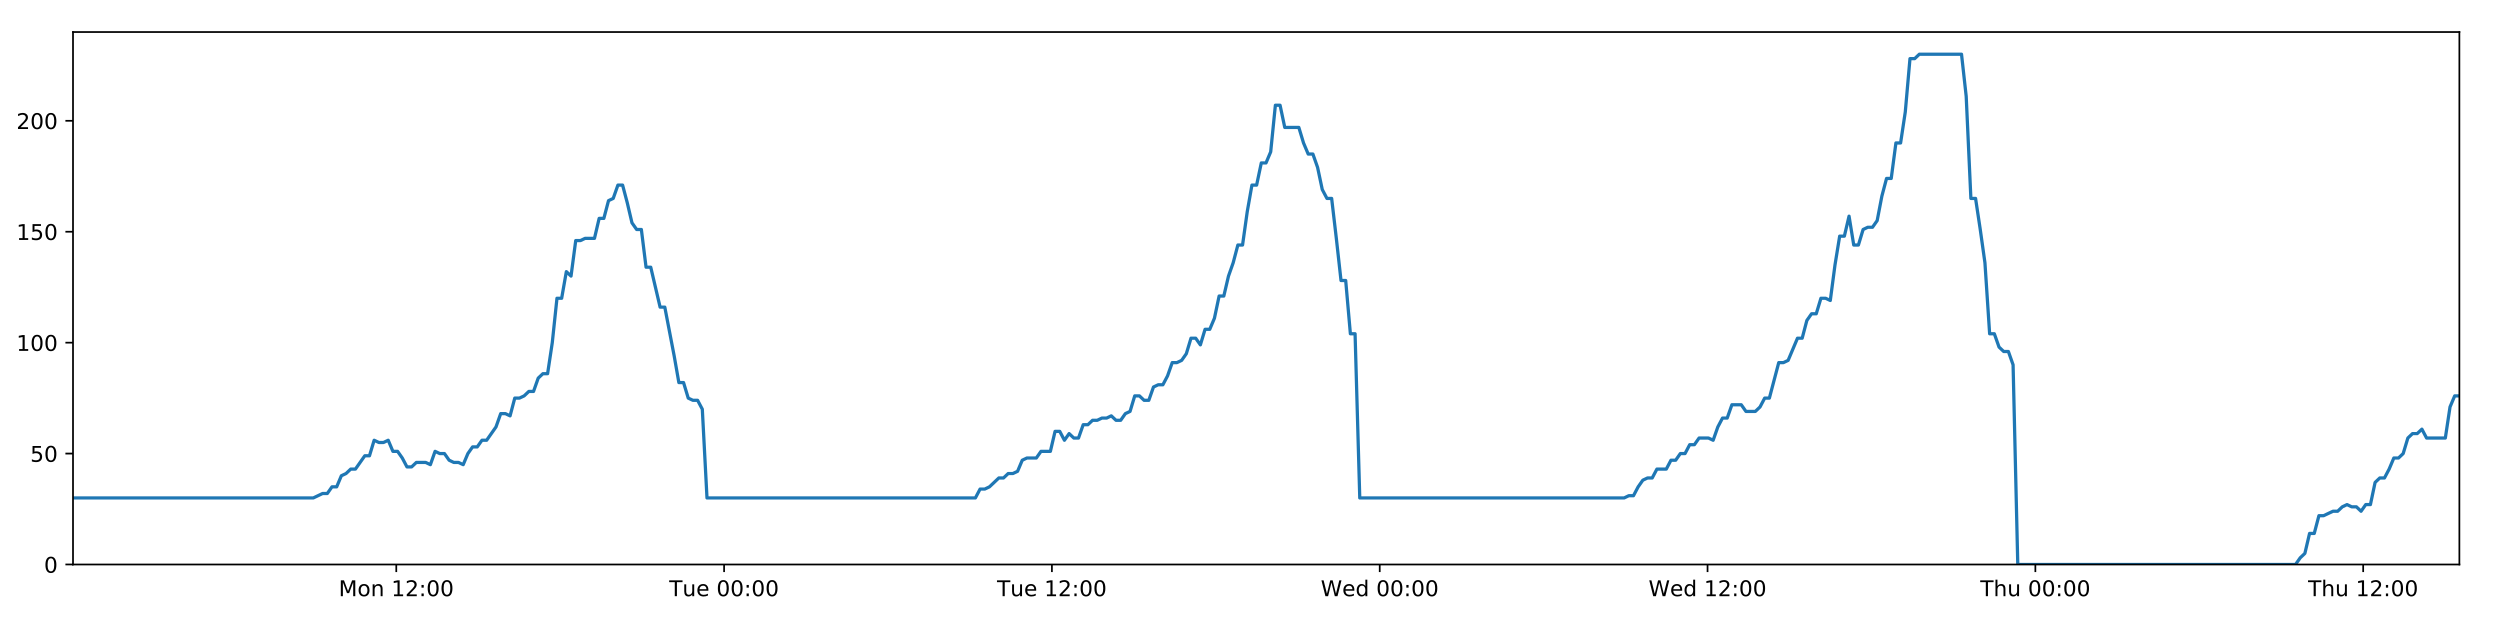
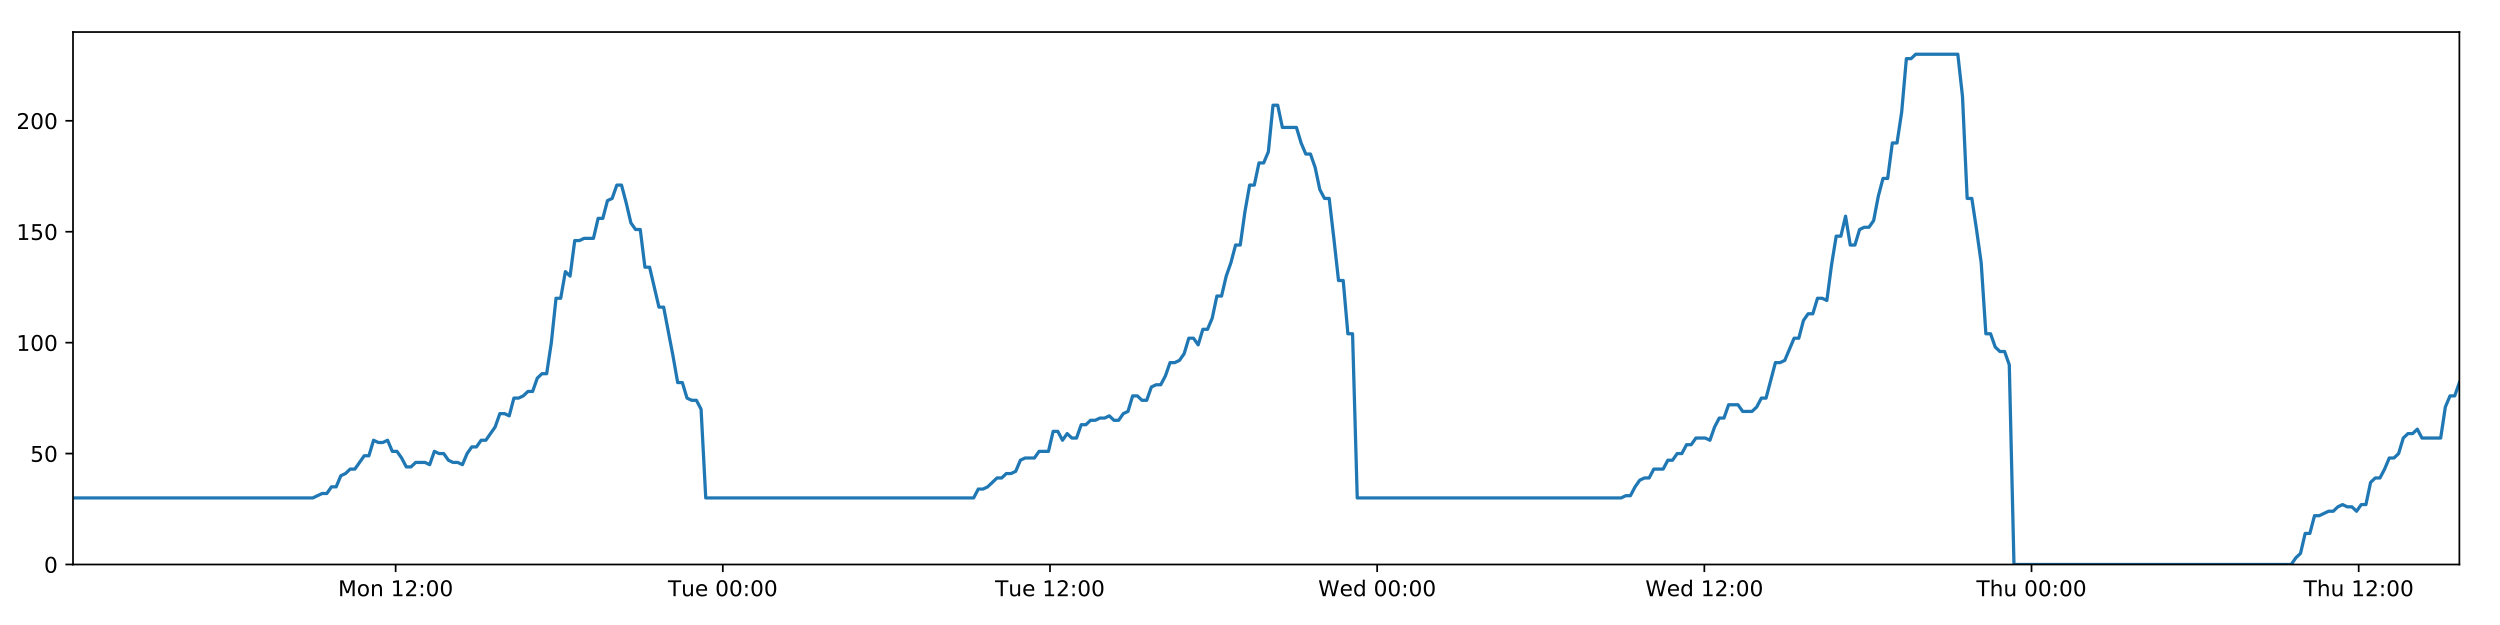
<svg xmlns="http://www.w3.org/2000/svg" xmlns:xlink="http://www.w3.org/1999/xlink" height="288pt" version="1.1" viewBox="0 0 1152 288" width="1152pt">
  <defs>
    <style type="text/css">
*{stroke-linecap:butt;stroke-linejoin:round;}
  </style>
  </defs>
  <g id="figure_1">
    <g id="patch_1">
      <path d="M 0 288  L 1152 288  L 1152 0  L 0 0  z " style="fill:#ffffff;" />
    </g>
    <g id="axes_1">
      <g id="patch_2">
        <path d="M 33.64 260.12  L 1133.28 260.12  L 1133.28 14.76  L 33.64 14.76  z " style="fill:#ffffff;" />
      </g>
      <g id="matplotlib.axis_1">
        <g id="xtick_1">
          <g id="line2d_1">
            <defs>
-               <path d="M 0 0  L 0 3.5  " id="m506bc67646" style="stroke:#000000;stroke-width:0.8;" />
-             </defs>
-             <g>
-               <use style="stroke:#000000;stroke-width:0.8;" x="182.604" xlink:href="#m506bc67646" y="260.12" />
+               <path d="M 0 0  L 0 3.5  " id="m5b024ac244" style="stroke:#000000;stroke-width:0.8;" />
+             </defs>
+             <g>
+               <use style="stroke:#000000;stroke-width:0.8;" x="182.312" xlink:href="#m5b024ac244" y="260.12" />
            </g>
          </g>
          <g id="text_1">
            <defs>
              <path d="M 9.812 72.906  L 24.516 72.906  L 43.109 23.297  L 61.812 72.906  L 76.516 72.906  L 76.516 0  L 66.891 0  L 66.891 64.016  L 48.094 14.016  L 38.188 14.016  L 19.391 64.016  L 19.391 0  L 9.812 0  z " id="DejaVuSans-77" />
              <path d="M 30.609 48.391  Q 23.391 48.391 19.188 42.75  Q 14.984 37.109 14.984 27.297  Q 14.984 17.484 19.156 11.844  Q 23.344 6.203 30.609 6.203  Q 37.797 6.203 41.984 11.859  Q 46.188 17.531 46.188 27.297  Q 46.188 37.016 41.984 42.703  Q 37.797 48.391 30.609 48.391  z M 30.609 56  Q 42.328 56 49.016 48.375  Q 55.719 40.766 55.719 27.297  Q 55.719 13.875 49.016 6.219  Q 42.328 -1.422 30.609 -1.422  Q 18.844 -1.422 12.172 6.219  Q 5.516 13.875 5.516 27.297  Q 5.516 40.766 12.172 48.375  Q 18.844 56 30.609 56  z " id="DejaVuSans-111" />
              <path d="M 54.891 33.016  L 54.891 0  L 45.906 0  L 45.906 32.719  Q 45.906 40.484 42.875 44.328  Q 39.844 48.188 33.797 48.188  Q 26.516 48.188 22.312 43.547  Q 18.109 38.922 18.109 30.906  L 18.109 0  L 9.078 0  L 9.078 54.688  L 18.109 54.688  L 18.109 46.188  Q 21.344 51.125 25.703 53.562  Q 30.078 56 35.797 56  Q 45.219 56 50.047 50.172  Q 54.891 44.344 54.891 33.016  z " id="DejaVuSans-110" />
              <path id="DejaVuSans-32" />
              <path d="M 12.406 8.297  L 28.516 8.297  L 28.516 63.922  L 10.984 60.406  L 10.984 69.391  L 28.422 72.906  L 38.281 72.906  L 38.281 8.297  L 54.391 8.297  L 54.391 0  L 12.406 0  z " id="DejaVuSans-49" />
              <path d="M 19.188 8.297  L 53.609 8.297  L 53.609 0  L 7.328 0  L 7.328 8.297  Q 12.938 14.109 22.625 23.891  Q 32.328 33.688 34.812 36.531  Q 39.547 41.844 41.422 45.531  Q 43.312 49.219 43.312 52.781  Q 43.312 58.594 39.234 62.25  Q 35.156 65.922 28.609 65.922  Q 23.969 65.922 18.812 64.312  Q 13.672 62.703 7.812 59.422  L 7.812 69.391  Q 13.766 71.781 18.938 73  Q 24.125 74.219 28.422 74.219  Q 39.75 74.219 46.484 68.547  Q 53.219 62.891 53.219 53.422  Q 53.219 48.922 51.531 44.891  Q 49.859 40.875 45.406 35.406  Q 44.188 33.984 37.641 27.219  Q 31.109 20.453 19.188 8.297  z " id="DejaVuSans-50" />
              <path d="M 11.719 12.406  L 22.016 12.406  L 22.016 0  L 11.719 0  z M 11.719 51.703  L 22.016 51.703  L 22.016 39.312  L 11.719 39.312  z " id="DejaVuSans-58" />
              <path d="M 31.781 66.406  Q 24.172 66.406 20.328 58.906  Q 16.5 51.422 16.5 36.375  Q 16.5 21.391 20.328 13.891  Q 24.172 6.391 31.781 6.391  Q 39.453 6.391 43.281 13.891  Q 47.125 21.391 47.125 36.375  Q 47.125 51.422 43.281 58.906  Q 39.453 66.406 31.781 66.406  z M 31.781 74.219  Q 44.047 74.219 50.516 64.516  Q 56.984 54.828 56.984 36.375  Q 56.984 17.969 50.516 8.266  Q 44.047 -1.422 31.781 -1.422  Q 19.531 -1.422 13.062 8.266  Q 6.594 17.969 6.594 36.375  Q 6.594 54.828 13.062 64.516  Q 19.531 74.219 31.781 74.219  z " id="DejaVuSans-48" />
            </defs>
-             <g transform="translate(156.0637 274.7184)scale(0.1 -0.1)">
+             <g transform="translate(155.7716 274.7184)scale(0.1 -0.1)">
              <use xlink:href="#DejaVuSans-77" />
              <use x="86.279" xlink:href="#DejaVuSans-111" />
              <use x="147.461" xlink:href="#DejaVuSans-110" />
              <use x="210.84" xlink:href="#DejaVuSans-32" />
              <use x="242.627" xlink:href="#DejaVuSans-49" />
              <use x="306.25" xlink:href="#DejaVuSans-50" />
              <use x="369.873" xlink:href="#DejaVuSans-58" />
              <use x="403.564" xlink:href="#DejaVuSans-48" />
              <use x="467.188" xlink:href="#DejaVuSans-48" />
            </g>
          </g>
        </g>
        <g id="xtick_2">
          <g id="line2d_2">
            <g>
-               <use style="stroke:#000000;stroke-width:0.8;" x="333.662" xlink:href="#m506bc67646" y="260.12" />
+               <use style="stroke:#000000;stroke-width:0.8;" x="333.074" xlink:href="#m5b024ac244" y="260.12" />
            </g>
          </g>
          <g id="text_2">
            <defs>
              <path d="M -0.297 72.906  L 61.375 72.906  L 61.375 64.594  L 35.5 64.594  L 35.5 0  L 25.594 0  L 25.594 64.594  L -0.297 64.594  z " id="DejaVuSans-84" />
              <path d="M 8.5 21.578  L 8.5 54.688  L 17.484 54.688  L 17.484 21.922  Q 17.484 14.156 20.5 10.266  Q 23.531 6.391 29.594 6.391  Q 36.859 6.391 41.078 11.031  Q 45.312 15.672 45.312 23.688  L 45.312 54.688  L 54.297 54.688  L 54.297 0  L 45.312 0  L 45.312 8.406  Q 42.047 3.422 37.719 1  Q 33.406 -1.422 27.688 -1.422  Q 18.266 -1.422 13.375 4.438  Q 8.5 10.297 8.5 21.578  z M 31.109 56  z " id="DejaVuSans-117" />
              <path d="M 56.203 29.594  L 56.203 25.203  L 14.891 25.203  Q 15.484 15.922 20.484 11.062  Q 25.484 6.203 34.422 6.203  Q 39.594 6.203 44.453 7.469  Q 49.312 8.734 54.109 11.281  L 54.109 2.781  Q 49.266 0.734 44.188 -0.344  Q 39.109 -1.422 33.891 -1.422  Q 20.797 -1.422 13.156 6.188  Q 5.516 13.812 5.516 26.812  Q 5.516 40.234 12.766 48.109  Q 20.016 56 32.328 56  Q 43.359 56 49.781 48.891  Q 56.203 41.797 56.203 29.594  z M 47.219 32.234  Q 47.125 39.594 43.094 43.984  Q 39.062 48.391 32.422 48.391  Q 24.906 48.391 20.391 44.141  Q 15.875 39.891 15.188 32.172  z " id="DejaVuSans-101" />
            </defs>
-             <g transform="translate(308.3761 274.7184)scale(0.1 -0.1)">
+             <g transform="translate(307.7879 274.7184)scale(0.1 -0.1)">
              <use xlink:href="#DejaVuSans-84" />
              <use x="60.85" xlink:href="#DejaVuSans-117" />
              <use x="124.229" xlink:href="#DejaVuSans-101" />
              <use x="185.752" xlink:href="#DejaVuSans-32" />
              <use x="217.539" xlink:href="#DejaVuSans-48" />
              <use x="281.162" xlink:href="#DejaVuSans-48" />
              <use x="344.785" xlink:href="#DejaVuSans-58" />
              <use x="378.477" xlink:href="#DejaVuSans-48" />
              <use x="442.1" xlink:href="#DejaVuSans-48" />
            </g>
          </g>
        </g>
        <g id="xtick_3">
          <g id="line2d_3">
            <g>
-               <use style="stroke:#000000;stroke-width:0.8;" x="484.72" xlink:href="#m506bc67646" y="260.12" />
+               <use style="stroke:#000000;stroke-width:0.8;" x="483.835" xlink:href="#m5b024ac244" y="260.12" />
            </g>
          </g>
          <g id="text_3">
-             <g transform="translate(459.4339 274.7184)scale(0.1 -0.1)">
+             <g transform="translate(458.5495 274.7184)scale(0.1 -0.1)">
              <use xlink:href="#DejaVuSans-84" />
              <use x="60.85" xlink:href="#DejaVuSans-117" />
              <use x="124.229" xlink:href="#DejaVuSans-101" />
              <use x="185.752" xlink:href="#DejaVuSans-32" />
              <use x="217.539" xlink:href="#DejaVuSans-49" />
              <use x="281.162" xlink:href="#DejaVuSans-50" />
              <use x="344.785" xlink:href="#DejaVuSans-58" />
              <use x="378.477" xlink:href="#DejaVuSans-48" />
              <use x="442.1" xlink:href="#DejaVuSans-48" />
            </g>
          </g>
        </g>
        <g id="xtick_4">
          <g id="line2d_4">
            <g>
-               <use style="stroke:#000000;stroke-width:0.8;" x="635.778" xlink:href="#m506bc67646" y="260.12" />
+               <use style="stroke:#000000;stroke-width:0.8;" x="634.597" xlink:href="#m5b024ac244" y="260.12" />
            </g>
          </g>
          <g id="text_4">
            <defs>
              <path d="M 3.328 72.906  L 13.281 72.906  L 28.609 11.281  L 43.891 72.906  L 54.984 72.906  L 70.312 11.281  L 85.594 72.906  L 95.609 72.906  L 77.297 0  L 64.891 0  L 49.516 63.281  L 33.984 0  L 21.578 0  z " id="DejaVuSans-87" />
              <path d="M 45.406 46.391  L 45.406 75.984  L 54.391 75.984  L 54.391 0  L 45.406 0  L 45.406 8.203  Q 42.578 3.328 38.25 0.953  Q 33.938 -1.422 27.875 -1.422  Q 17.969 -1.422 11.734 6.484  Q 5.516 14.406 5.516 27.297  Q 5.516 40.188 11.734 48.094  Q 17.969 56 27.875 56  Q 33.938 56 38.25 53.625  Q 42.578 51.266 45.406 46.391  z M 14.797 27.297  Q 14.797 17.391 18.875 11.75  Q 22.953 6.109 30.078 6.109  Q 37.203 6.109 41.297 11.75  Q 45.406 17.391 45.406 27.297  Q 45.406 37.203 41.297 42.844  Q 37.203 48.484 30.078 48.484  Q 22.953 48.484 18.875 42.844  Q 14.797 37.203 14.797 27.297  z " id="DejaVuSans-100" />
            </defs>
-             <g transform="translate(608.5885 274.7184)scale(0.1 -0.1)">
+             <g transform="translate(607.4079 274.7184)scale(0.1 -0.1)">
              <use xlink:href="#DejaVuSans-87" />
              <use x="98.799" xlink:href="#DejaVuSans-101" />
              <use x="160.322" xlink:href="#DejaVuSans-100" />
              <use x="223.799" xlink:href="#DejaVuSans-32" />
              <use x="255.586" xlink:href="#DejaVuSans-48" />
              <use x="319.209" xlink:href="#DejaVuSans-48" />
              <use x="382.832" xlink:href="#DejaVuSans-58" />
              <use x="416.523" xlink:href="#DejaVuSans-48" />
              <use x="480.146" xlink:href="#DejaVuSans-48" />
            </g>
          </g>
        </g>
        <g id="xtick_5">
          <g id="line2d_5">
            <g>
-               <use style="stroke:#000000;stroke-width:0.8;" x="786.835" xlink:href="#m506bc67646" y="260.12" />
+               <use style="stroke:#000000;stroke-width:0.8;" x="785.359" xlink:href="#m5b024ac244" y="260.12" />
            </g>
          </g>
          <g id="text_5">
-             <g transform="translate(759.6463 274.7184)scale(0.1 -0.1)">
+             <g transform="translate(758.1695 274.7184)scale(0.1 -0.1)">
              <use xlink:href="#DejaVuSans-87" />
              <use x="98.799" xlink:href="#DejaVuSans-101" />
              <use x="160.322" xlink:href="#DejaVuSans-100" />
              <use x="223.799" xlink:href="#DejaVuSans-32" />
              <use x="255.586" xlink:href="#DejaVuSans-49" />
              <use x="319.209" xlink:href="#DejaVuSans-50" />
              <use x="382.832" xlink:href="#DejaVuSans-58" />
              <use x="416.523" xlink:href="#DejaVuSans-48" />
              <use x="480.146" xlink:href="#DejaVuSans-48" />
            </g>
          </g>
        </g>
        <g id="xtick_6">
          <g id="line2d_6">
            <g>
-               <use style="stroke:#000000;stroke-width:0.8;" x="937.893" xlink:href="#m506bc67646" y="260.12" />
+               <use style="stroke:#000000;stroke-width:0.8;" x="936.12" xlink:href="#m5b024ac244" y="260.12" />
            </g>
          </g>
          <g id="text_6">
            <defs>
              <path d="M 54.891 33.016  L 54.891 0  L 45.906 0  L 45.906 32.719  Q 45.906 40.484 42.875 44.328  Q 39.844 48.188 33.797 48.188  Q 26.516 48.188 22.312 43.547  Q 18.109 38.922 18.109 30.906  L 18.109 0  L 9.078 0  L 9.078 75.984  L 18.109 75.984  L 18.109 46.188  Q 21.344 51.125 25.703 53.562  Q 30.078 56 35.797 56  Q 45.219 56 50.047 50.172  Q 54.891 44.344 54.891 33.016  z " id="DejaVuSans-104" />
            </defs>
-             <g transform="translate(912.5033 274.7184)scale(0.1 -0.1)">
+             <g transform="translate(910.7303 274.7184)scale(0.1 -0.1)">
              <use xlink:href="#DejaVuSans-84" />
              <use x="61.084" xlink:href="#DejaVuSans-104" />
              <use x="124.463" xlink:href="#DejaVuSans-117" />
              <use x="187.842" xlink:href="#DejaVuSans-32" />
              <use x="219.629" xlink:href="#DejaVuSans-48" />
              <use x="283.252" xlink:href="#DejaVuSans-48" />
              <use x="346.875" xlink:href="#DejaVuSans-58" />
              <use x="380.566" xlink:href="#DejaVuSans-48" />
              <use x="444.189" xlink:href="#DejaVuSans-48" />
            </g>
          </g>
        </g>
        <g id="xtick_7">
          <g id="line2d_7">
            <g>
-               <use style="stroke:#000000;stroke-width:0.8;" x="1088.951" xlink:href="#m506bc67646" y="260.12" />
+               <use style="stroke:#000000;stroke-width:0.8;" x="1086.882" xlink:href="#m5b024ac244" y="260.12" />
            </g>
          </g>
          <g id="text_7">
-             <g transform="translate(1063.561 274.7184)scale(0.1 -0.1)">
+             <g transform="translate(1061.492 274.7184)scale(0.1 -0.1)">
              <use xlink:href="#DejaVuSans-84" />
              <use x="61.084" xlink:href="#DejaVuSans-104" />
              <use x="124.463" xlink:href="#DejaVuSans-117" />
              <use x="187.842" xlink:href="#DejaVuSans-32" />
              <use x="219.629" xlink:href="#DejaVuSans-49" />
              <use x="283.252" xlink:href="#DejaVuSans-50" />
              <use x="346.875" xlink:href="#DejaVuSans-58" />
              <use x="380.566" xlink:href="#DejaVuSans-48" />
              <use x="444.189" xlink:href="#DejaVuSans-48" />
            </g>
          </g>
        </g>
      </g>
      <g id="matplotlib.axis_2">
        <g id="ytick_1">
          <g id="line2d_8">
            <defs>
-               <path d="M 0 0  L -3.5 0  " id="m21ec3431dd" style="stroke:#000000;stroke-width:0.8;" />
-             </defs>
-             <g>
-               <use style="stroke:#000000;stroke-width:0.8;" x="33.64" xlink:href="#m21ec3431dd" y="260.12" />
+               <path d="M 0 0  L -3.5 0  " id="m338564613b" style="stroke:#000000;stroke-width:0.8;" />
+             </defs>
+             <g>
+               <use style="stroke:#000000;stroke-width:0.8;" x="33.64" xlink:href="#m338564613b" y="260.12" />
            </g>
          </g>
          <g id="text_8">
            <g transform="translate(20.2775 263.9192)scale(0.1 -0.1)">
              <use xlink:href="#DejaVuSans-48" />
            </g>
          </g>
        </g>
        <g id="ytick_2">
          <g id="line2d_9">
            <g>
-               <use style="stroke:#000000;stroke-width:0.8;" x="33.64" xlink:href="#m21ec3431dd" y="209.003" />
+               <use style="stroke:#000000;stroke-width:0.8;" x="33.64" xlink:href="#m338564613b" y="209.003" />
            </g>
          </g>
          <g id="text_9">
            <defs>
              <path d="M 10.797 72.906  L 49.516 72.906  L 49.516 64.594  L 19.828 64.594  L 19.828 46.734  Q 21.969 47.469 24.109 47.828  Q 26.266 48.188 28.422 48.188  Q 40.625 48.188 47.75 41.5  Q 54.891 34.812 54.891 23.391  Q 54.891 11.625 47.562 5.094  Q 40.234 -1.422 26.906 -1.422  Q 22.312 -1.422 17.547 -0.641  Q 12.797 0.141 7.719 1.703  L 7.719 11.625  Q 12.109 9.234 16.797 8.062  Q 21.484 6.891 26.703 6.891  Q 35.156 6.891 40.078 11.328  Q 45.016 15.766 45.016 23.391  Q 45.016 31 40.078 35.438  Q 35.156 39.891 26.703 39.891  Q 22.75 39.891 18.812 39.016  Q 14.891 38.141 10.797 36.281  z " id="DejaVuSans-53" />
            </defs>
            <g transform="translate(13.915 212.8026)scale(0.1 -0.1)">
              <use xlink:href="#DejaVuSans-53" />
              <use x="63.623" xlink:href="#DejaVuSans-48" />
            </g>
          </g>
        </g>
        <g id="ytick_3">
          <g id="line2d_10">
            <g>
-               <use style="stroke:#000000;stroke-width:0.8;" x="33.64" xlink:href="#m21ec3431dd" y="157.887" />
+               <use style="stroke:#000000;stroke-width:0.8;" x="33.64" xlink:href="#m338564613b" y="157.887" />
            </g>
          </g>
          <g id="text_10">
            <g transform="translate(7.5525 161.6859)scale(0.1 -0.1)">
              <use xlink:href="#DejaVuSans-49" />
              <use x="63.623" xlink:href="#DejaVuSans-48" />
              <use x="127.246" xlink:href="#DejaVuSans-48" />
            </g>
          </g>
        </g>
        <g id="ytick_4">
          <g id="line2d_11">
            <g>
-               <use style="stroke:#000000;stroke-width:0.8;" x="33.64" xlink:href="#m21ec3431dd" y="106.77" />
+               <use style="stroke:#000000;stroke-width:0.8;" x="33.64" xlink:href="#m338564613b" y="106.77" />
            </g>
          </g>
          <g id="text_11">
            <g transform="translate(7.5525 110.5692)scale(0.1 -0.1)">
              <use xlink:href="#DejaVuSans-49" />
              <use x="63.623" xlink:href="#DejaVuSans-53" />
              <use x="127.246" xlink:href="#DejaVuSans-48" />
            </g>
          </g>
        </g>
        <g id="ytick_5">
          <g id="line2d_12">
            <g>
-               <use style="stroke:#000000;stroke-width:0.8;" x="33.64" xlink:href="#m21ec3431dd" y="55.653" />
+               <use style="stroke:#000000;stroke-width:0.8;" x="33.64" xlink:href="#m338564613b" y="55.653" />
            </g>
          </g>
          <g id="text_12">
            <g transform="translate(7.5525 59.45255)scale(0.1 -0.1)">
              <use xlink:href="#DejaVuSans-50" />
              <use x="63.623" xlink:href="#DejaVuSans-48" />
              <use x="127.246" xlink:href="#DejaVuSans-48" />
            </g>
          </g>
        </g>
      </g>
      <g id="line2d_13">
-         <path clip-path="url(#p0f85a1a98f)" d="M 33.64 229.45  L 144.371 229.45  L 148.659 227.405  L 150.818 227.405  L 152.977 224.338  L 155.136 224.338  L 157.295 219.227  L 159.456 218.204  L 161.614 216.16  L 163.776 216.16  L 168.096 210.026  L 170.254 210.026  L 172.412 202.869  L 174.571 203.892  L 176.73 203.892  L 178.888 202.869  L 181.048 207.981  L 183.207 207.981  L 185.366 211.048  L 187.524 215.137  L 189.682 215.137  L 191.842 213.093  L 196.159 213.093  L 198.322 214.115  L 200.483 207.981  L 202.641 209.003  L 204.801 209.003  L 206.961 212.07  L 209.12 213.093  L 211.279 213.093  L 213.443 214.115  L 215.6 209.003  L 217.758 205.936  L 219.916 205.936  L 222.08 202.869  L 224.237 202.869  L 228.554 196.735  L 230.723 190.601  L 232.881 190.601  L 235.042 191.624  L 237.204 183.445  L 239.363 183.445  L 241.522 182.423  L 243.682 180.378  L 245.844 180.378  L 248.006 174.244  L 250.168 172.199  L 252.331 172.199  L 254.489 157.887  L 256.652 137.44  L 258.811 137.44  L 260.97 125.172  L 263.132 127.217  L 265.294 110.859  L 267.453 110.859  L 269.614 109.837  L 273.929 109.837  L 276.091 100.636  L 278.248 100.636  L 280.408 92.457  L 282.567 91.435  L 284.729 85.301  L 286.891 85.301  L 289.053 93.48  L 291.212 102.681  L 293.37 105.748  L 295.539 105.748  L 297.701 123.127  L 299.858 123.127  L 304.176 141.529  L 306.338 141.529  L 310.662 164.021  L 312.819 176.289  L 314.977 176.289  L 317.139 183.445  L 319.301 184.467  L 321.46 184.467  L 323.623 188.557  L 325.78 229.45  L 449.46 229.45  L 451.62 225.361  L 453.779 225.361  L 455.939 224.338  L 460.256 220.249  L 462.415 220.249  L 464.574 218.204  L 466.734 218.204  L 468.893 217.182  L 471.053 212.07  L 473.214 211.048  L 477.531 211.048  L 479.691 207.981  L 484.012 207.981  L 486.172 198.78  L 488.332 198.78  L 490.49 202.869  L 492.649 199.802  L 494.814 201.847  L 496.973 201.847  L 499.132 195.713  L 501.293 195.713  L 503.452 193.668  L 505.612 193.668  L 507.772 192.646  L 509.932 192.646  L 512.091 191.624  L 514.249 193.668  L 516.407 193.668  L 518.566 190.601  L 520.725 189.579  L 522.883 182.423  L 525.045 182.423  L 527.205 184.467  L 529.366 184.467  L 531.523 178.333  L 533.683 177.311  L 535.845 177.311  L 538.003 173.222  L 540.161 167.088  L 542.328 167.088  L 544.494 166.065  L 546.653 162.998  L 548.811 155.842  L 550.974 155.842  L 553.134 158.909  L 555.293 151.753  L 557.454 151.753  L 559.61 146.641  L 561.769 136.418  L 563.931 136.418  L 566.089 127.217  L 568.249 121.083  L 570.407 112.904  L 572.567 112.904  L 574.726 97.569  L 576.888 85.301  L 579.046 85.301  L 581.206 75.078  L 583.373 75.078  L 585.534 69.966  L 587.695 48.497  L 589.858 48.497  L 592.016 58.72  L 598.501 58.72  L 600.661 65.877  L 602.82 70.988  L 604.979 70.988  L 607.138 77.122  L 609.3 87.346  L 611.461 91.435  L 613.621 91.435  L 615.778 109.837  L 617.937 129.261  L 620.095 129.261  L 622.254 153.797  L 624.417 153.797  L 626.578 229.45  L 748.408 229.45  L 750.538 228.428  L 752.695 228.428  L 754.856 224.338  L 757.014 221.271  L 759.176 220.249  L 761.336 220.249  L 763.498 216.16  L 767.819 216.16  L 769.982 212.07  L 772.141 212.07  L 774.299 209.003  L 776.458 209.003  L 778.617 204.914  L 780.776 204.914  L 782.936 201.847  L 787.258 201.847  L 789.418 202.869  L 791.576 196.735  L 793.735 192.646  L 795.895 192.646  L 798.055 186.512  L 802.375 186.512  L 804.533 189.579  L 808.855 189.579  L 811.014 187.534  L 813.171 183.445  L 815.328 183.445  L 819.648 167.088  L 821.809 167.088  L 823.967 166.065  L 828.285 155.842  L 830.443 155.842  L 832.601 147.663  L 834.76 144.596  L 836.921 144.596  L 839.081 137.44  L 841.242 137.44  L 843.4 138.462  L 845.56 122.105  L 847.72 108.815  L 849.881 108.815  L 852.04 99.614  L 854.199 112.904  L 856.358 112.904  L 858.52 105.748  L 860.678 104.725  L 862.838 104.725  L 864.998 101.658  L 867.158 90.413  L 869.318 82.234  L 871.476 82.234  L 873.637 65.877  L 875.795 65.877  L 877.957 51.564  L 880.119 27.028  L 882.278 27.028  L 884.437 24.983  L 903.864 24.983  L 906.024 44.408  L 908.182 91.435  L 910.34 91.435  L 912.499 105.748  L 914.658 121.083  L 916.823 153.797  L 918.988 153.797  L 921.153 159.931  L 923.31 161.976  L 925.469 161.976  L 927.629 168.11  L 929.79 260.12  L 1057.774 260.12  L 1059.931 257.053  L 1062.087 255.008  L 1064.247 245.807  L 1066.403 245.807  L 1068.56 237.629  L 1070.718 237.629  L 1075.032 235.584  L 1077.187 235.584  L 1079.343 233.539  L 1081.5 232.517  L 1083.659 233.539  L 1085.815 233.539  L 1087.976 235.584  L 1090.132 232.517  L 1092.288 232.517  L 1094.445 222.294  L 1096.603 220.249  L 1098.76 220.249  L 1100.917 216.16  L 1103.076 211.048  L 1105.23 211.048  L 1107.386 209.003  L 1109.542 201.847  L 1111.7 199.802  L 1113.856 199.802  L 1116.013 197.758  L 1118.17 201.847  L 1126.809 201.847  L 1128.966 187.534  L 1131.123 182.423  L 1133.28 182.423  L 1133.28 182.423  " style="fill:none;stroke:#1f77b4;stroke-linecap:square;stroke-width:1.5;" />
+         <path clip-path="url(#p1211c6433f)" d="M 33.64 229.45  L 144.154 229.45  L 148.434 227.405  L 150.588 227.405  L 152.743 224.338  L 154.898 224.338  L 157.052 219.227  L 159.21 218.204  L 161.363 216.16  L 163.521 216.16  L 167.832 210.026  L 169.986 210.026  L 172.14 202.869  L 174.294 203.892  L 176.449 203.892  L 178.603 202.869  L 180.759 207.981  L 182.914 207.981  L 185.069 211.048  L 187.222 215.137  L 189.376 215.137  L 191.532 213.093  L 195.841 213.093  L 197.999 214.115  L 200.156 207.981  L 202.31 209.003  L 204.465 209.003  L 206.622 212.07  L 208.776 213.093  L 210.931 213.093  L 213.091 214.115  L 215.243 209.003  L 217.397 205.936  L 219.551 205.936  L 221.71 202.869  L 223.863 202.869  L 228.171 196.735  L 230.336 190.601  L 232.49 190.601  L 234.647 191.624  L 236.805 183.445  L 238.96 183.445  L 241.115 182.423  L 243.271 180.378  L 245.428 180.378  L 247.586 174.244  L 249.743 172.199  L 251.902 172.199  L 254.056 157.887  L 256.215 137.44  L 258.37 137.44  L 260.524 125.172  L 262.682 127.217  L 264.84 110.859  L 266.994 110.859  L 269.151 109.837  L 273.458 109.837  L 275.616 100.636  L 277.769 100.636  L 279.924 92.457  L 282.079 91.435  L 284.237 85.301  L 286.395 85.301  L 288.552 93.48  L 290.707 102.681  L 292.861 105.748  L 295.025 105.748  L 297.183 123.127  L 299.336 123.127  L 303.646 141.529  L 305.803 141.529  L 310.119 164.021  L 312.272 176.289  L 314.425 176.289  L 316.583 183.445  L 318.74 184.467  L 320.896 184.467  L 323.054 188.557  L 325.207 229.45  L 448.645 229.45  L 450.801 225.361  L 452.955 225.361  L 455.111 224.338  L 459.419 220.249  L 461.574 220.249  L 463.729 218.204  L 465.884 218.204  L 468.04 217.182  L 470.195 212.07  L 472.352 211.048  L 476.66 211.048  L 478.816 207.981  L 483.129 207.981  L 485.284 198.78  L 487.441 198.78  L 489.595 202.869  L 491.749 199.802  L 493.91 201.847  L 496.065 201.847  L 498.219 195.713  L 500.376 195.713  L 502.531 193.668  L 504.687 193.668  L 506.843 192.646  L 508.998 192.646  L 511.153 191.624  L 513.307 193.668  L 515.461 193.668  L 517.616 190.601  L 519.77 189.579  L 521.923 182.423  L 524.082 182.423  L 526.238 184.467  L 528.394 184.467  L 530.547 178.333  L 532.702 177.311  L 534.86 177.311  L 537.014 173.222  L 539.168 167.088  L 541.33 167.088  L 543.492 166.065  L 545.647 162.998  L 547.801 155.842  L 549.96 155.842  L 552.116 158.909  L 554.271 151.753  L 556.427 151.753  L 558.579 146.641  L 560.734 136.418  L 562.891 136.418  L 565.045 127.217  L 567.201 121.083  L 569.355 112.904  L 571.51 112.904  L 573.666 97.569  L 575.823 85.301  L 577.977 85.301  L 580.132 75.078  L 582.295 75.078  L 584.452 69.966  L 586.608 48.497  L 588.767 48.497  L 590.921 58.72  L 597.393 58.72  L 599.549 65.877  L 601.704 70.988  L 603.858 70.988  L 606.013 77.122  L 608.171 87.346  L 610.328 91.435  L 612.484 91.435  L 614.636 109.837  L 616.791 129.261  L 618.946 129.261  L 621.1 153.797  L 623.258 153.797  L 625.416 229.45  L 747.007 229.45  L 749.132 228.428  L 751.285 228.428  L 753.442 224.338  L 755.596 221.271  L 757.754 220.249  L 759.909 220.249  L 762.067 216.16  L 766.38 216.16  L 768.538 212.07  L 770.693 212.07  L 772.847 209.003  L 775.002 209.003  L 777.156 204.914  L 779.312 204.914  L 781.467 201.847  L 785.78 201.847  L 787.936 202.869  L 790.089 196.735  L 792.245 192.646  L 794.401 192.646  L 796.556 186.512  L 800.868 186.512  L 803.022 189.579  L 807.335 189.579  L 809.49 187.534  L 811.642 183.445  L 813.795 183.445  L 818.107 167.088  L 820.264 167.088  L 822.417 166.065  L 826.727 155.842  L 828.881 155.842  L 831.034 147.663  L 833.189 144.596  L 835.346 144.596  L 837.502 137.44  L 839.658 137.44  L 841.813 138.462  L 843.968 122.105  L 846.124 108.815  L 848.28 108.815  L 850.435 99.614  L 852.591 112.904  L 854.745 112.904  L 856.903 105.748  L 859.056 104.725  L 861.213 104.725  L 863.368 101.658  L 865.524 90.413  L 867.679 82.234  L 869.834 82.234  L 871.99 65.877  L 874.144 65.877  L 876.301 51.564  L 878.459 27.028  L 880.614 27.028  L 882.769 24.983  L 902.158 24.983  L 904.313 44.408  L 906.467 91.435  L 908.621 91.435  L 910.776 105.748  L 912.931 121.083  L 915.091 153.797  L 917.252 153.797  L 919.412 159.931  L 921.566 161.976  L 923.721 161.976  L 925.876 168.11  L 928.033 260.12  L 1055.766 260.12  L 1057.919 257.053  L 1060.071 255.008  L 1062.226 245.807  L 1064.378 245.807  L 1066.531 237.629  L 1068.684 237.629  L 1072.99 235.584  L 1075.141 235.584  L 1077.293 233.539  L 1079.446 232.517  L 1081.6 233.539  L 1083.753 233.539  L 1085.909 235.584  L 1088.061 232.517  L 1090.213 232.517  L 1092.365 222.294  L 1094.519 220.249  L 1096.672 220.249  L 1098.824 216.16  L 1100.979 211.048  L 1103.129 211.048  L 1105.281 209.003  L 1107.433 201.847  L 1109.586 199.802  L 1111.739 199.802  L 1113.891 197.758  L 1116.044 201.847  L 1124.665 201.847  L 1126.818 187.534  L 1128.971 182.423  L 1131.124 182.423  L 1133.28 176.289  L 1133.28 176.289  " style="fill:none;stroke:#1f77b4;stroke-linecap:square;stroke-width:1.5;" />
      </g>
      <g id="patch_3">
        <path d="M 33.64 260.12  L 33.64 14.76  " style="fill:none;stroke:#000000;stroke-linecap:square;stroke-linejoin:miter;stroke-width:0.8;" />
      </g>
      <g id="patch_4">
        <path d="M 1133.28 260.12  L 1133.28 14.76  " style="fill:none;stroke:#000000;stroke-linecap:square;stroke-linejoin:miter;stroke-width:0.8;" />
      </g>
      <g id="patch_5">
        <path d="M 33.64 260.12  L 1133.28 260.12  " style="fill:none;stroke:#000000;stroke-linecap:square;stroke-linejoin:miter;stroke-width:0.8;" />
      </g>
      <g id="patch_6">
        <path d="M 33.64 14.76  L 1133.28 14.76  " style="fill:none;stroke:#000000;stroke-linecap:square;stroke-linejoin:miter;stroke-width:0.8;" />
      </g>
    </g>
  </g>
  <defs>
-     <clipPath id="p0f85a1a98f">
+     <clipPath id="p1211c6433f">
      <rect height="245.36" width="1099.64" x="33.64" y="14.76" />
    </clipPath>
  </defs>
</svg>
